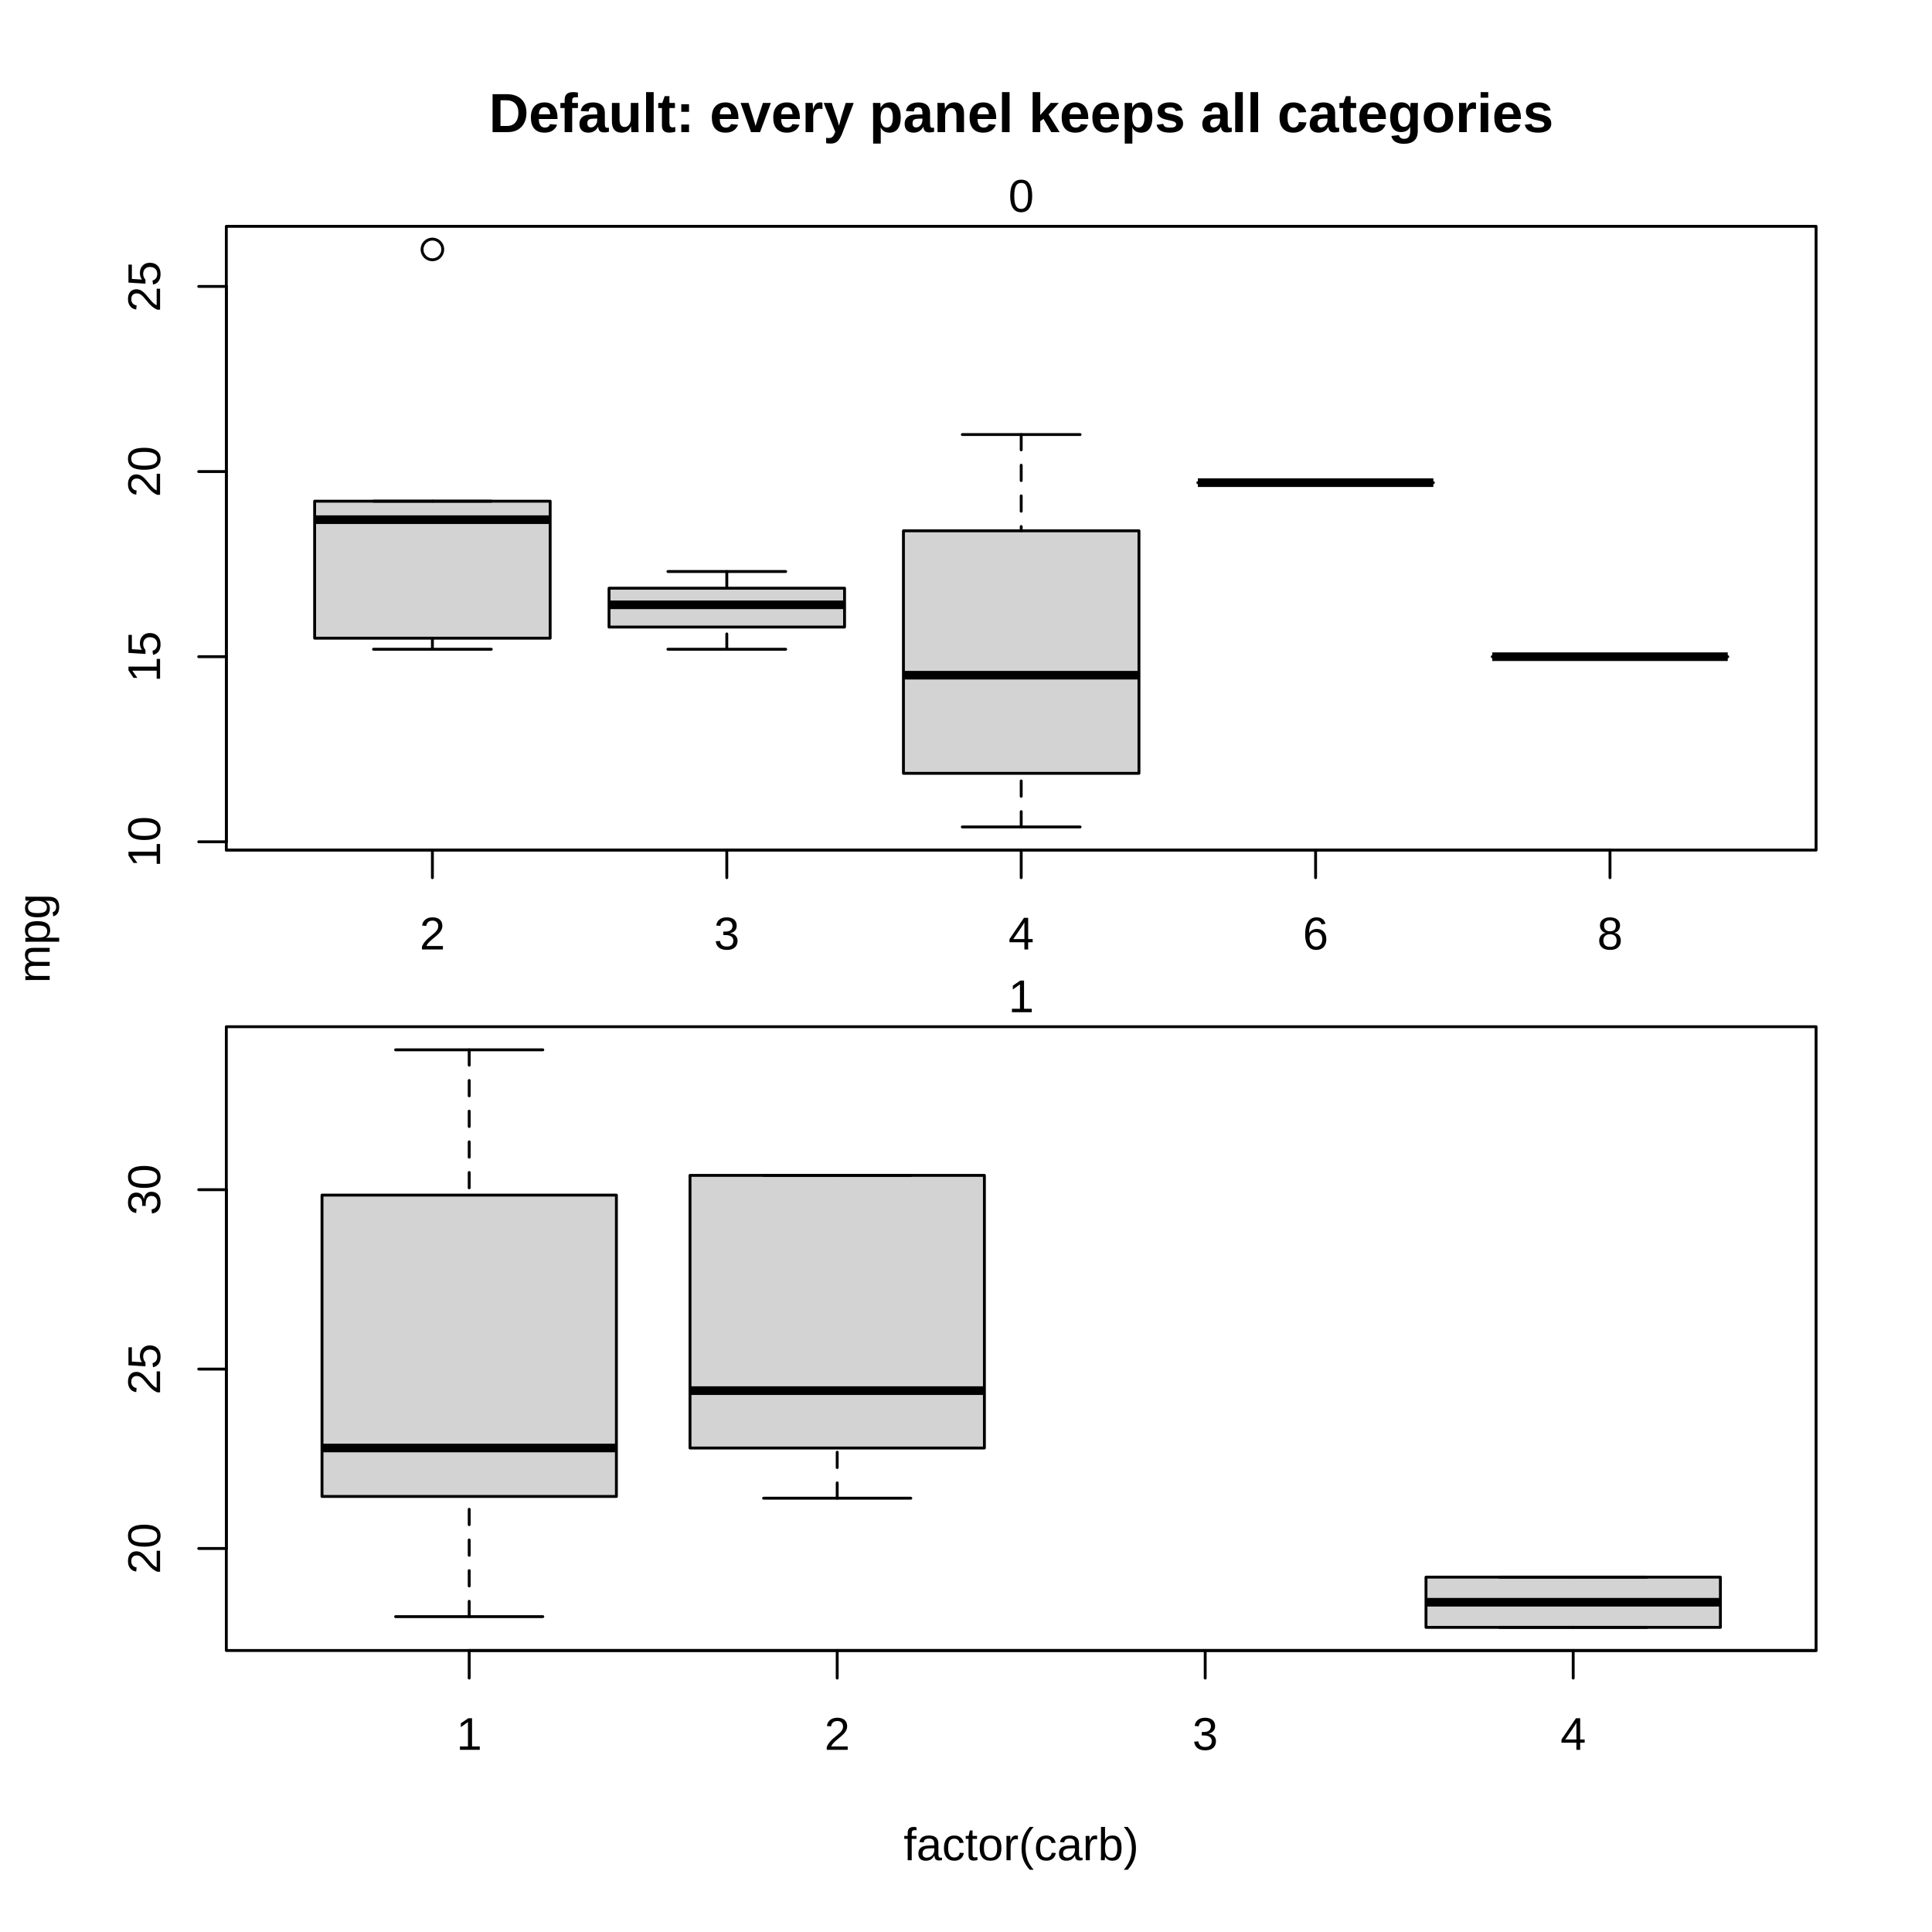
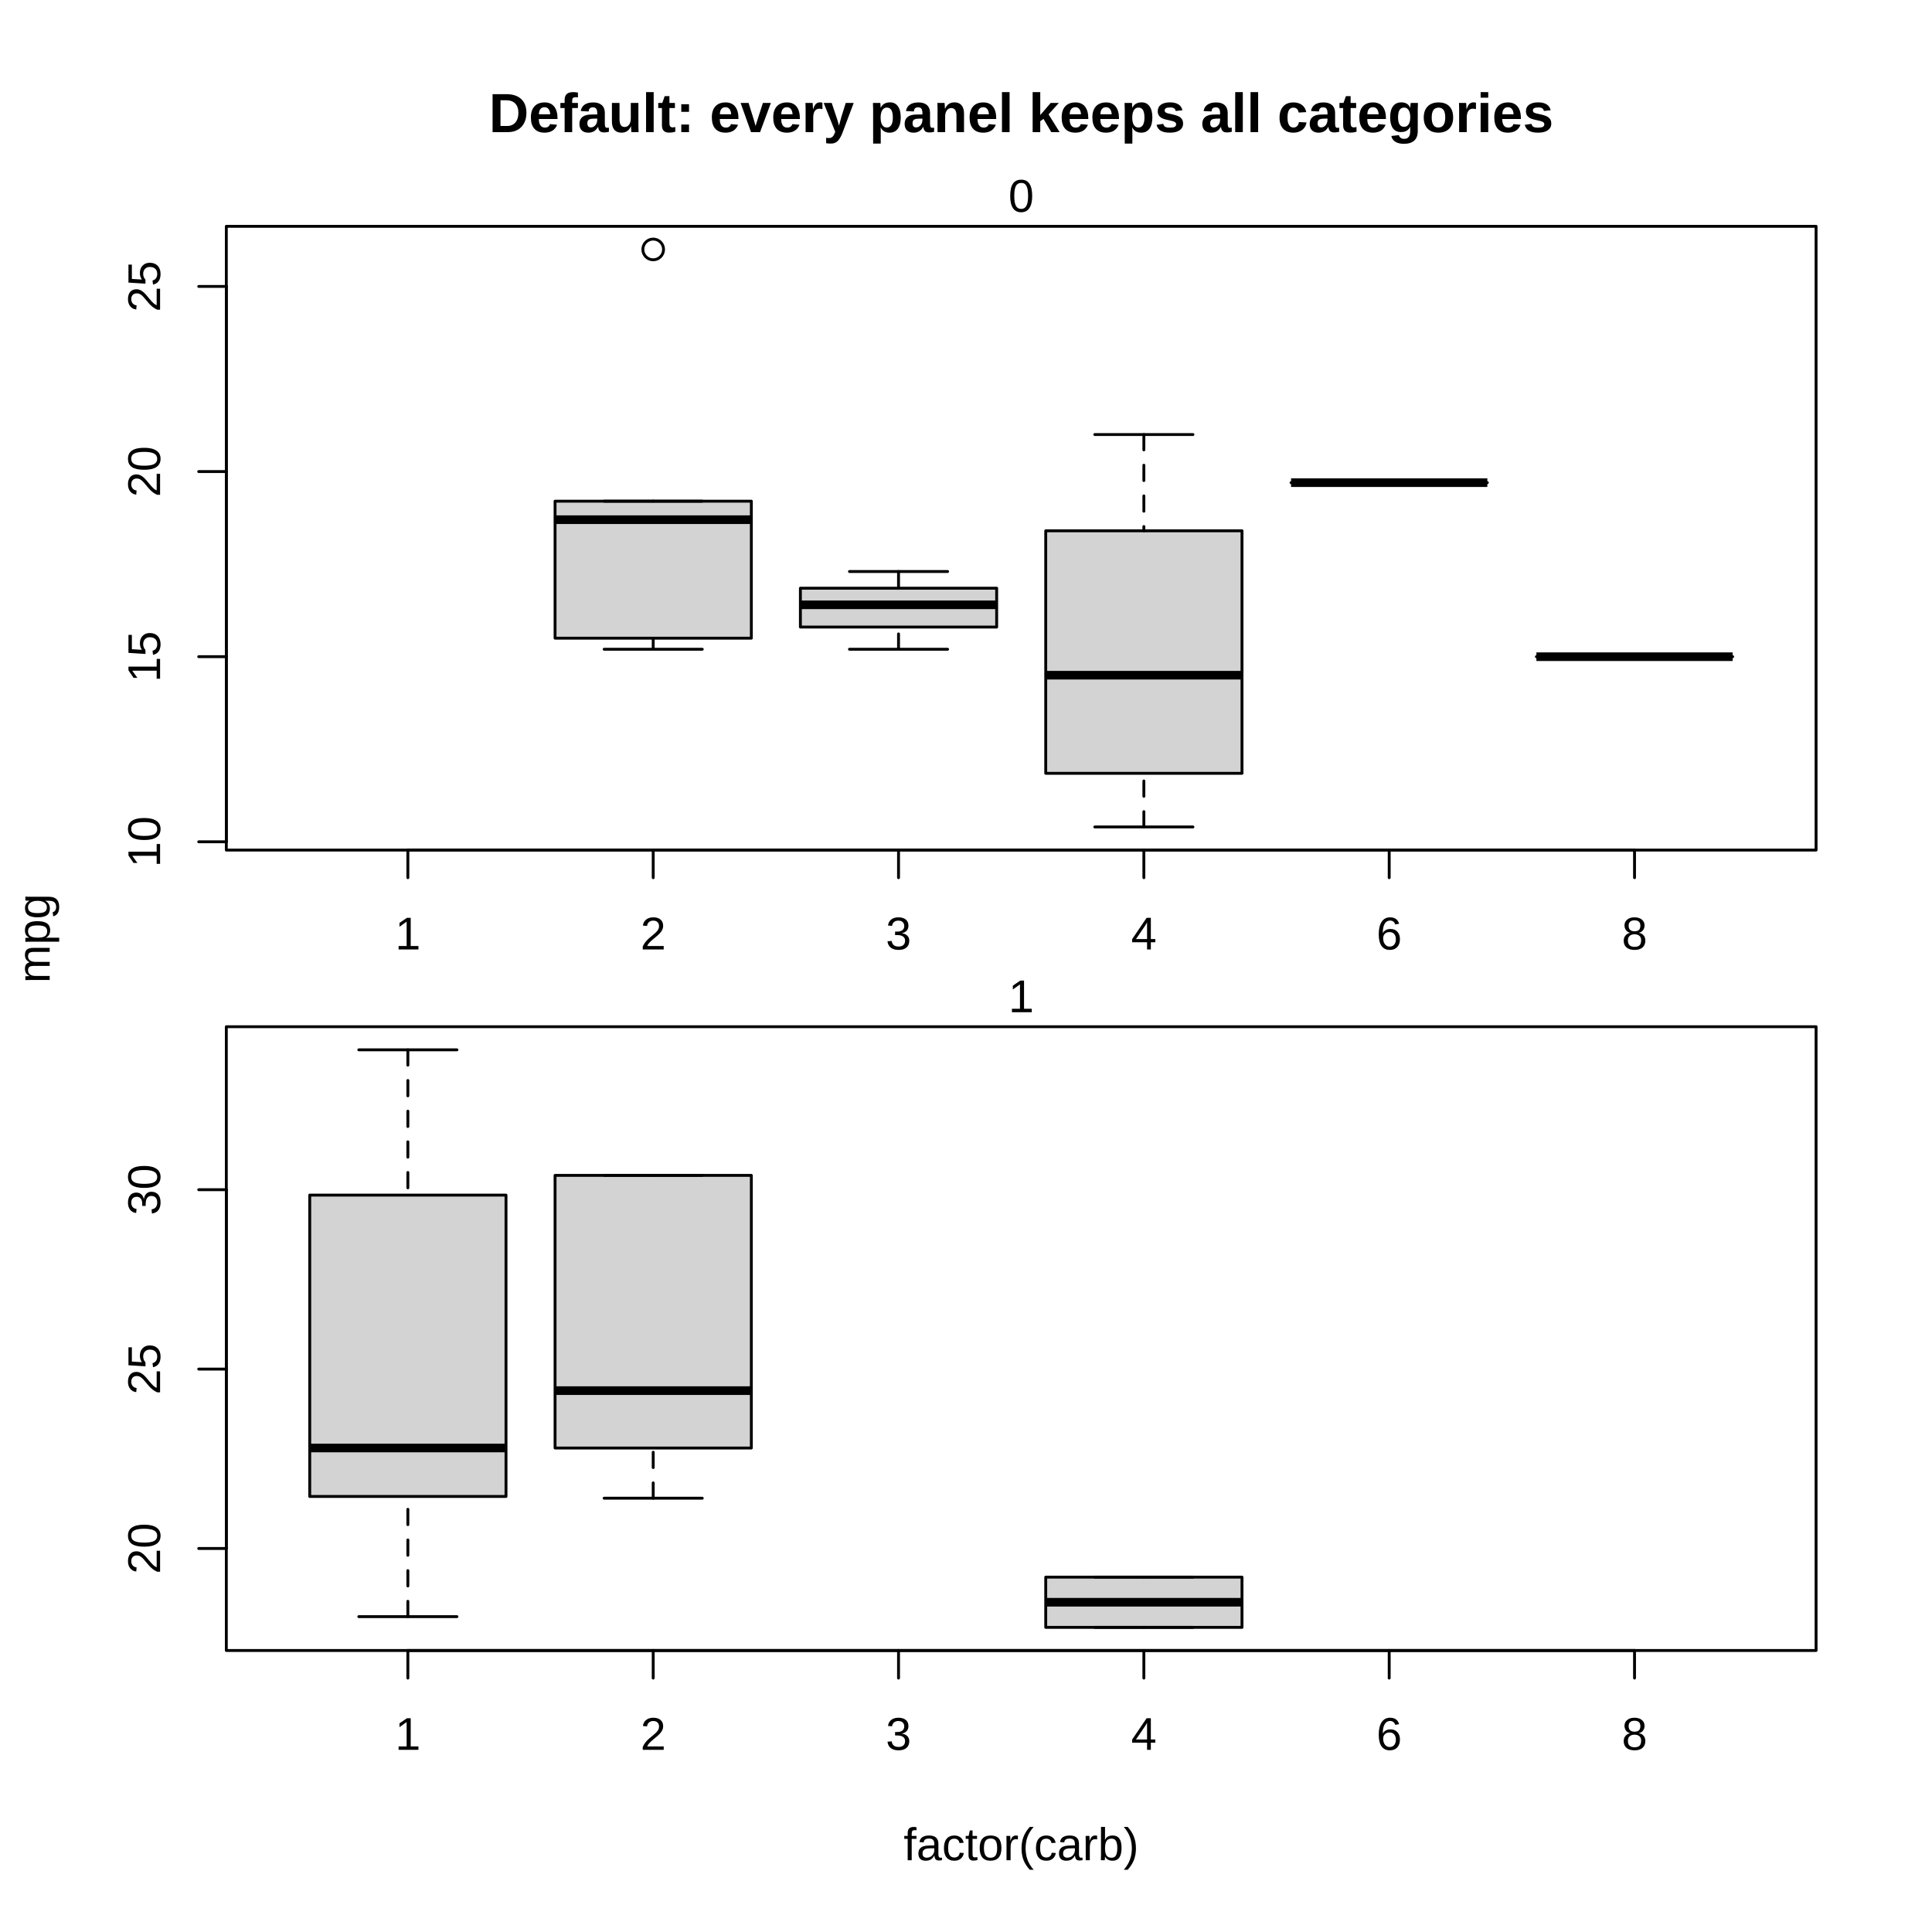
<svg xmlns="http://www.w3.org/2000/svg" width="504.00pt" height="504.00pt" viewBox="0 0 504.00 504.00">
  <g class="svglite">
    <defs>
      <style type="text/css">
    .svglite line, .svglite polyline, .svglite polygon, .svglite path, .svglite rect, .svglite circle {
      fill: none;
      stroke: #000000;
      stroke-linecap: round;
      stroke-linejoin: round;
      stroke-miterlimit: 10.00;
    }
    .svglite text {
      white-space: pre;
    }
    .svglite g.glyphgroup path {
      fill: inherit;
      stroke: none;
    }
  </style>
    </defs>
    <rect width="100%" height="100%" style="stroke: none; fill: #FFFFFF;" />
    <defs>
      <clipPath id="cpMC4wMHw1MDQuMDB8MC4wMHw1MDQuMDA=">
        <rect x="0.00" y="0.00" width="504.00" height="504.00" />
      </clipPath>
    </defs>
    <g clip-path="url(#cpMC4wMHw1MDQuMDB8MC4wMHw1MDQuMDA=)">
      <text x="266.40" y="34.47" text-anchor="middle" style="font-size: 14.40px; font-weight: bold; font-family: &quot;Liberation Sans&quot;;" textLength="277.55px" lengthAdjust="spacingAndGlyphs">Default: every panel keeps all categories</text>
      <text x="266.40" y="485.28" text-anchor="middle" style="font-size: 12.00px; font-family: &quot;Liberation Sans&quot;;" textLength="61.34px" lengthAdjust="spacingAndGlyphs">factor(carb)</text>
      <text transform="translate(12.96,244.80) rotate(-90)" text-anchor="middle" style="font-size: 12.00px; font-family: &quot;Liberation Sans&quot;;" textLength="23.34px" lengthAdjust="spacingAndGlyphs">mpg</text>
    </g>
    <defs>
      <clipPath id="cpNTkuMDR8NDczLjc2fDU5LjA0fDIyMS43Ng==">
        <rect x="59.04" y="59.04" width="414.72" height="162.72" />
      </clipPath>
    </defs>
    <g clip-path="url(#cpNTkuMDR8NDczLjc2fDU5LjA0fDIyMS43Ng==)">
</g>
    <g clip-path="url(#cpMC4wMHw1MDQuMDB8MC4wMHw1MDQuMDA=)">
-       <line x1="59.04" y1="221.76" x2="420.00" y2="221.76" style="stroke-width: 0.75;" />
-       <line x1="112.80" y1="221.76" x2="112.80" y2="228.96" style="stroke-width: 0.75;" />
-       <line x1="189.60" y1="221.76" x2="189.60" y2="228.96" style="stroke-width: 0.75;" />
-       <line x1="266.40" y1="221.76" x2="266.40" y2="228.96" style="stroke-width: 0.75;" />
-       <line x1="343.20" y1="221.76" x2="343.20" y2="228.96" style="stroke-width: 0.75;" />
-       <line x1="420.00" y1="221.76" x2="420.00" y2="228.96" style="stroke-width: 0.75;" />
-       <text x="112.80" y="247.68" text-anchor="middle" style="font-size: 12.00px; font-family: &quot;Liberation Sans&quot;;" textLength="6.67px" lengthAdjust="spacingAndGlyphs">2</text>
-       <text x="189.60" y="247.68" text-anchor="middle" style="font-size: 12.00px; font-family: &quot;Liberation Sans&quot;;" textLength="6.67px" lengthAdjust="spacingAndGlyphs">3</text>
-       <text x="266.40" y="247.68" text-anchor="middle" style="font-size: 12.00px; font-family: &quot;Liberation Sans&quot;;" textLength="6.67px" lengthAdjust="spacingAndGlyphs">4</text>
-       <text x="343.20" y="247.68" text-anchor="middle" style="font-size: 12.00px; font-family: &quot;Liberation Sans&quot;;" textLength="6.67px" lengthAdjust="spacingAndGlyphs">6</text>
-       <text x="420.00" y="247.68" text-anchor="middle" style="font-size: 12.00px; font-family: &quot;Liberation Sans&quot;;" textLength="6.67px" lengthAdjust="spacingAndGlyphs">8</text>
+       <line x1="106.40" y1="221.76" x2="426.40" y2="221.76" style="stroke-width: 0.75;" />
+       <line x1="106.40" y1="221.76" x2="106.40" y2="228.96" style="stroke-width: 0.75;" />
+       <line x1="170.40" y1="221.76" x2="170.40" y2="228.96" style="stroke-width: 0.75;" />
+       <line x1="234.40" y1="221.76" x2="234.40" y2="228.96" style="stroke-width: 0.75;" />
+       <line x1="298.40" y1="221.76" x2="298.40" y2="228.96" style="stroke-width: 0.75;" />
+       <line x1="362.40" y1="221.76" x2="362.40" y2="228.96" style="stroke-width: 0.75;" />
+       <line x1="426.40" y1="221.76" x2="426.40" y2="228.96" style="stroke-width: 0.75;" />
+       <text x="106.40" y="247.68" text-anchor="middle" style="font-size: 12.00px; font-family: &quot;Liberation Sans&quot;;" textLength="6.67px" lengthAdjust="spacingAndGlyphs">1</text>
+       <text x="170.40" y="247.68" text-anchor="middle" style="font-size: 12.00px; font-family: &quot;Liberation Sans&quot;;" textLength="6.67px" lengthAdjust="spacingAndGlyphs">2</text>
+       <text x="234.40" y="247.68" text-anchor="middle" style="font-size: 12.00px; font-family: &quot;Liberation Sans&quot;;" textLength="6.67px" lengthAdjust="spacingAndGlyphs">3</text>
+       <text x="298.40" y="247.68" text-anchor="middle" style="font-size: 12.00px; font-family: &quot;Liberation Sans&quot;;" textLength="6.67px" lengthAdjust="spacingAndGlyphs">4</text>
+       <text x="362.40" y="247.68" text-anchor="middle" style="font-size: 12.00px; font-family: &quot;Liberation Sans&quot;;" textLength="6.67px" lengthAdjust="spacingAndGlyphs">6</text>
+       <text x="426.40" y="247.68" text-anchor="middle" style="font-size: 12.00px; font-family: &quot;Liberation Sans&quot;;" textLength="6.67px" lengthAdjust="spacingAndGlyphs">8</text>
      <line x1="59.04" y1="219.60" x2="59.04" y2="74.72" style="stroke-width: 0.75;" />
      <line x1="59.04" y1="219.60" x2="51.84" y2="219.60" style="stroke-width: 0.75;" />
      <line x1="59.04" y1="171.31" x2="51.84" y2="171.31" style="stroke-width: 0.75;" />
      <line x1="59.04" y1="123.02" x2="51.84" y2="123.02" style="stroke-width: 0.75;" />
      <line x1="59.04" y1="74.72" x2="51.84" y2="74.72" style="stroke-width: 0.75;" />
      <text transform="translate(41.76,219.60) rotate(-90)" text-anchor="middle" style="font-size: 12.00px; font-family: &quot;Liberation Sans&quot;;" textLength="13.34px" lengthAdjust="spacingAndGlyphs">10</text>
      <text transform="translate(41.76,171.31) rotate(-90)" text-anchor="middle" style="font-size: 12.00px; font-family: &quot;Liberation Sans&quot;;" textLength="13.34px" lengthAdjust="spacingAndGlyphs">15</text>
      <text transform="translate(41.76,123.02) rotate(-90)" text-anchor="middle" style="font-size: 12.00px; font-family: &quot;Liberation Sans&quot;;" textLength="13.34px" lengthAdjust="spacingAndGlyphs">20</text>
      <text transform="translate(41.76,74.72) rotate(-90)" text-anchor="middle" style="font-size: 12.00px; font-family: &quot;Liberation Sans&quot;;" textLength="13.34px" lengthAdjust="spacingAndGlyphs">25</text>
      <rect x="59.04" y="43.20" width="414.72" height="15.84" style="stroke-width: 0.75; stroke: none;" />
      <text x="266.40" y="55.25" text-anchor="middle" style="font-size: 12.00px; font-family: &quot;Liberation Sans&quot;;" textLength="6.67px" lengthAdjust="spacingAndGlyphs">0</text>
      <polygon points="59.04,221.76 473.76,221.76 473.76,59.04 59.04,59.04 " style="stroke-width: 0.75;" />
    </g>
    <defs>
      <clipPath id="cpNTkuMDR8NDczLjc2fDI2Ny44NHw0MzAuNTY=">
        <rect x="59.04" y="267.84" width="414.72" height="162.72" />
      </clipPath>
    </defs>
    <g clip-path="url(#cpNTkuMDR8NDczLjc2fDI2Ny44NHw0MzAuNTY=)">
</g>
    <g clip-path="url(#cpMC4wMHw1MDQuMDB8MC4wMHw1MDQuMDA=)">
-       <line x1="122.40" y1="430.56" x2="473.76" y2="430.56" style="stroke-width: 0.75;" />
-       <line x1="122.40" y1="430.56" x2="122.40" y2="437.76" style="stroke-width: 0.75;" />
-       <line x1="218.40" y1="430.56" x2="218.40" y2="437.76" style="stroke-width: 0.75;" />
-       <line x1="314.40" y1="430.56" x2="314.40" y2="437.76" style="stroke-width: 0.75;" />
-       <line x1="410.40" y1="430.56" x2="410.40" y2="437.76" style="stroke-width: 0.75;" />
-       <text x="122.40" y="456.48" text-anchor="middle" style="font-size: 12.00px; font-family: &quot;Liberation Sans&quot;;" textLength="6.67px" lengthAdjust="spacingAndGlyphs">1</text>
-       <text x="218.40" y="456.48" text-anchor="middle" style="font-size: 12.00px; font-family: &quot;Liberation Sans&quot;;" textLength="6.67px" lengthAdjust="spacingAndGlyphs">2</text>
-       <text x="314.40" y="456.48" text-anchor="middle" style="font-size: 12.00px; font-family: &quot;Liberation Sans&quot;;" textLength="6.67px" lengthAdjust="spacingAndGlyphs">3</text>
-       <text x="410.40" y="456.48" text-anchor="middle" style="font-size: 12.00px; font-family: &quot;Liberation Sans&quot;;" textLength="6.67px" lengthAdjust="spacingAndGlyphs">4</text>
+       <line x1="106.40" y1="430.56" x2="426.40" y2="430.56" style="stroke-width: 0.75;" />
+       <line x1="106.40" y1="430.56" x2="106.40" y2="437.76" style="stroke-width: 0.75;" />
+       <line x1="170.40" y1="430.56" x2="170.40" y2="437.76" style="stroke-width: 0.75;" />
+       <line x1="234.40" y1="430.56" x2="234.40" y2="437.76" style="stroke-width: 0.75;" />
+       <line x1="298.40" y1="430.56" x2="298.40" y2="437.76" style="stroke-width: 0.75;" />
+       <line x1="362.40" y1="430.56" x2="362.40" y2="437.76" style="stroke-width: 0.75;" />
+       <line x1="426.40" y1="430.56" x2="426.40" y2="437.76" style="stroke-width: 0.75;" />
+       <text x="106.40" y="456.48" text-anchor="middle" style="font-size: 12.00px; font-family: &quot;Liberation Sans&quot;;" textLength="6.67px" lengthAdjust="spacingAndGlyphs">1</text>
+       <text x="170.40" y="456.48" text-anchor="middle" style="font-size: 12.00px; font-family: &quot;Liberation Sans&quot;;" textLength="6.67px" lengthAdjust="spacingAndGlyphs">2</text>
+       <text x="234.40" y="456.48" text-anchor="middle" style="font-size: 12.00px; font-family: &quot;Liberation Sans&quot;;" textLength="6.67px" lengthAdjust="spacingAndGlyphs">3</text>
+       <text x="298.40" y="456.48" text-anchor="middle" style="font-size: 12.00px; font-family: &quot;Liberation Sans&quot;;" textLength="6.67px" lengthAdjust="spacingAndGlyphs">4</text>
+       <text x="362.40" y="456.48" text-anchor="middle" style="font-size: 12.00px; font-family: &quot;Liberation Sans&quot;;" textLength="6.67px" lengthAdjust="spacingAndGlyphs">6</text>
+       <text x="426.40" y="456.48" text-anchor="middle" style="font-size: 12.00px; font-family: &quot;Liberation Sans&quot;;" textLength="6.67px" lengthAdjust="spacingAndGlyphs">8</text>
      <line x1="59.04" y1="403.95" x2="59.04" y2="310.36" style="stroke-width: 0.75;" />
      <line x1="59.04" y1="403.95" x2="51.84" y2="403.95" style="stroke-width: 0.75;" />
      <line x1="59.04" y1="357.15" x2="51.84" y2="357.15" style="stroke-width: 0.75;" />
      <line x1="59.04" y1="310.36" x2="51.84" y2="310.36" style="stroke-width: 0.75;" />
      <text transform="translate(41.76,403.95) rotate(-90)" text-anchor="middle" style="font-size: 12.00px; font-family: &quot;Liberation Sans&quot;;" textLength="13.34px" lengthAdjust="spacingAndGlyphs">20</text>
      <text transform="translate(41.76,357.15) rotate(-90)" text-anchor="middle" style="font-size: 12.00px; font-family: &quot;Liberation Sans&quot;;" textLength="13.34px" lengthAdjust="spacingAndGlyphs">25</text>
      <text transform="translate(41.76,310.36) rotate(-90)" text-anchor="middle" style="font-size: 12.00px; font-family: &quot;Liberation Sans&quot;;" textLength="13.34px" lengthAdjust="spacingAndGlyphs">30</text>
      <rect x="59.04" y="252.00" width="414.72" height="15.84" style="stroke-width: 0.75; stroke: none;" />
      <text x="266.40" y="264.05" text-anchor="middle" style="font-size: 12.00px; font-family: &quot;Liberation Sans&quot;;" textLength="6.67px" lengthAdjust="spacingAndGlyphs">1</text>
      <polygon points="59.04,430.56 473.76,430.56 473.76,267.84 59.04,267.84 " style="stroke-width: 0.75;" />
    </g>
    <g clip-path="url(#cpNTkuMDR8NDczLjc2fDU5LjA0fDIyMS43Ng==)">
-       <polygon points="82.08,166.48 143.52,166.48 143.52,130.74 82.08,130.74 " style="stroke-width: 0.75; stroke: none; fill: #D3D3D3;" />
-       <line x1="82.08" y1="135.57" x2="143.52" y2="135.57" style="stroke-width: 2.25; stroke-linecap: butt;" />
-       <line x1="112.80" y1="169.37" x2="112.80" y2="166.48" style="stroke-width: 0.75; stroke-dasharray: 4.00,4.00;" />
-       <line x1="112.80" y1="130.74" x2="112.80" y2="130.74" style="stroke-width: 0.75; stroke-dasharray: 4.00,4.00;" />
-       <line x1="97.44" y1="169.37" x2="128.16" y2="169.37" style="stroke-width: 0.75;" />
-       <line x1="97.44" y1="130.74" x2="128.16" y2="130.74" style="stroke-width: 0.75;" />
-       <polygon points="82.08,166.48 143.52,166.48 143.52,130.74 82.08,130.74 " style="stroke-width: 0.75;" />
-       <circle cx="112.80" cy="65.07" r="2.70" style="stroke-width: 0.75;" />
-       <polygon points="158.88,163.58 220.32,163.58 220.32,153.44 158.88,153.44 " style="stroke-width: 0.75; stroke: none; fill: #D3D3D3;" />
-       <line x1="158.88" y1="157.78" x2="220.32" y2="157.78" style="stroke-width: 2.25; stroke-linecap: butt;" />
-       <line x1="189.60" y1="169.37" x2="189.60" y2="163.58" style="stroke-width: 0.75; stroke-dasharray: 4.00,4.00;" />
-       <line x1="189.60" y1="149.09" x2="189.60" y2="153.44" style="stroke-width: 0.75; stroke-dasharray: 4.00,4.00;" />
-       <line x1="174.24" y1="169.37" x2="204.96" y2="169.37" style="stroke-width: 0.75;" />
-       <line x1="174.24" y1="149.09" x2="204.96" y2="149.09" style="stroke-width: 0.75;" />
-       <polygon points="158.88,163.58 220.32,163.58 220.32,153.44 158.88,153.44 " style="stroke-width: 0.75;" />
-       <polygon points="235.68,201.73 297.12,201.73 297.12,138.47 235.68,138.47 " style="stroke-width: 0.75; stroke: none; fill: #D3D3D3;" />
-       <line x1="235.68" y1="176.14" x2="297.12" y2="176.14" style="stroke-width: 2.25; stroke-linecap: butt;" />
-       <line x1="266.40" y1="215.73" x2="266.40" y2="201.73" style="stroke-width: 0.75; stroke-dasharray: 4.00,4.00;" />
-       <line x1="266.40" y1="113.36" x2="266.40" y2="138.47" style="stroke-width: 0.75; stroke-dasharray: 4.00,4.00;" />
-       <line x1="251.04" y1="215.73" x2="281.76" y2="215.73" style="stroke-width: 0.75;" />
-       <line x1="251.04" y1="113.36" x2="281.76" y2="113.36" style="stroke-width: 0.75;" />
-       <polygon points="235.68,201.73 297.12,201.73 297.12,138.47 235.68,138.47 " style="stroke-width: 0.75;" />
-       <polygon points="312.48,125.91 373.92,125.91 373.92,125.91 312.48,125.91 " style="stroke-width: 0.75; stroke: none; fill: #D3D3D3;" />
-       <line x1="312.48" y1="125.91" x2="373.92" y2="125.91" style="stroke-width: 2.25; stroke-linecap: butt;" />
-       <line x1="343.20" y1="125.91" x2="343.20" y2="125.91" style="stroke-width: 0.75; stroke-dasharray: 4.00,4.00;" />
-       <line x1="343.20" y1="125.91" x2="343.20" y2="125.91" style="stroke-width: 0.75; stroke-dasharray: 4.00,4.00;" />
-       <line x1="327.84" y1="125.91" x2="358.56" y2="125.91" style="stroke-width: 0.75;" />
-       <line x1="327.84" y1="125.91" x2="358.56" y2="125.91" style="stroke-width: 0.75;" />
-       <polygon points="312.48,125.91 373.92,125.91 373.92,125.91 312.48,125.91 " style="stroke-width: 0.75;" />
-       <polygon points="389.28,171.31 450.72,171.31 450.72,171.31 389.28,171.31 " style="stroke-width: 0.75; stroke: none; fill: #D3D3D3;" />
-       <line x1="389.28" y1="171.31" x2="450.72" y2="171.31" style="stroke-width: 2.25; stroke-linecap: butt;" />
-       <line x1="420.00" y1="171.31" x2="420.00" y2="171.31" style="stroke-width: 0.75; stroke-dasharray: 4.00,4.00;" />
-       <line x1="420.00" y1="171.31" x2="420.00" y2="171.31" style="stroke-width: 0.75; stroke-dasharray: 4.00,4.00;" />
-       <line x1="404.64" y1="171.31" x2="435.36" y2="171.31" style="stroke-width: 0.75;" />
-       <line x1="404.64" y1="171.31" x2="435.36" y2="171.31" style="stroke-width: 0.75;" />
-       <polygon points="389.28,171.31 450.72,171.31 450.72,171.31 389.28,171.31 " style="stroke-width: 0.75;" />
+       <polygon points="144.80,166.48 196.00,166.48 196.00,130.74 144.80,130.74 " style="stroke-width: 0.75; stroke: none; fill: #D3D3D3;" />
+       <line x1="144.80" y1="135.57" x2="196.00" y2="135.57" style="stroke-width: 2.25; stroke-linecap: butt;" />
+       <line x1="170.40" y1="169.37" x2="170.40" y2="166.48" style="stroke-width: 0.75; stroke-dasharray: 4.00,4.00;" />
+       <line x1="170.40" y1="130.74" x2="170.40" y2="130.74" style="stroke-width: 0.75; stroke-dasharray: 4.00,4.00;" />
+       <line x1="157.60" y1="169.37" x2="183.20" y2="169.37" style="stroke-width: 0.75;" />
+       <line x1="157.60" y1="130.74" x2="183.20" y2="130.74" style="stroke-width: 0.75;" />
+       <polygon points="144.80,166.48 196.00,166.48 196.00,130.74 144.80,130.74 " style="stroke-width: 0.75;" />
+       <circle cx="170.40" cy="65.07" r="2.70" style="stroke-width: 0.75;" />
+       <polygon points="208.80,163.58 260.00,163.58 260.00,153.44 208.80,153.44 " style="stroke-width: 0.75; stroke: none; fill: #D3D3D3;" />
+       <line x1="208.80" y1="157.78" x2="260.00" y2="157.78" style="stroke-width: 2.25; stroke-linecap: butt;" />
+       <line x1="234.40" y1="169.37" x2="234.40" y2="163.58" style="stroke-width: 0.75; stroke-dasharray: 4.00,4.00;" />
+       <line x1="234.40" y1="149.09" x2="234.40" y2="153.44" style="stroke-width: 0.75; stroke-dasharray: 4.00,4.00;" />
+       <line x1="221.60" y1="169.37" x2="247.20" y2="169.37" style="stroke-width: 0.75;" />
+       <line x1="221.60" y1="149.09" x2="247.20" y2="149.09" style="stroke-width: 0.75;" />
+       <polygon points="208.80,163.58 260.00,163.58 260.00,153.44 208.80,153.44 " style="stroke-width: 0.75;" />
+       <polygon points="272.80,201.73 324.00,201.73 324.00,138.47 272.80,138.47 " style="stroke-width: 0.75; stroke: none; fill: #D3D3D3;" />
+       <line x1="272.80" y1="176.14" x2="324.00" y2="176.14" style="stroke-width: 2.25; stroke-linecap: butt;" />
+       <line x1="298.40" y1="215.73" x2="298.40" y2="201.73" style="stroke-width: 0.75; stroke-dasharray: 4.00,4.00;" />
+       <line x1="298.40" y1="113.36" x2="298.40" y2="138.47" style="stroke-width: 0.75; stroke-dasharray: 4.00,4.00;" />
+       <line x1="285.60" y1="215.73" x2="311.20" y2="215.73" style="stroke-width: 0.75;" />
+       <line x1="285.60" y1="113.36" x2="311.20" y2="113.36" style="stroke-width: 0.75;" />
+       <polygon points="272.80,201.73 324.00,201.73 324.00,138.47 272.80,138.47 " style="stroke-width: 0.75;" />
+       <polygon points="336.80,125.91 388.00,125.91 388.00,125.91 336.80,125.91 " style="stroke-width: 0.75; stroke: none; fill: #D3D3D3;" />
+       <line x1="336.80" y1="125.91" x2="388.00" y2="125.91" style="stroke-width: 2.25; stroke-linecap: butt;" />
+       <line x1="362.40" y1="125.91" x2="362.40" y2="125.91" style="stroke-width: 0.75; stroke-dasharray: 4.00,4.00;" />
+       <line x1="362.40" y1="125.91" x2="362.40" y2="125.91" style="stroke-width: 0.75; stroke-dasharray: 4.00,4.00;" />
+       <line x1="349.60" y1="125.91" x2="375.20" y2="125.91" style="stroke-width: 0.75;" />
+       <line x1="349.60" y1="125.91" x2="375.20" y2="125.91" style="stroke-width: 0.75;" />
+       <polygon points="336.80,125.91 388.00,125.91 388.00,125.91 336.80,125.91 " style="stroke-width: 0.75;" />
+       <polygon points="400.80,171.31 452.00,171.31 452.00,171.31 400.80,171.31 " style="stroke-width: 0.75; stroke: none; fill: #D3D3D3;" />
+       <line x1="400.80" y1="171.31" x2="452.00" y2="171.31" style="stroke-width: 2.25; stroke-linecap: butt;" />
+       <line x1="426.40" y1="171.31" x2="426.40" y2="171.31" style="stroke-width: 0.75; stroke-dasharray: 4.00,4.00;" />
+       <line x1="426.40" y1="171.31" x2="426.40" y2="171.31" style="stroke-width: 0.75; stroke-dasharray: 4.00,4.00;" />
+       <line x1="413.60" y1="171.31" x2="439.20" y2="171.31" style="stroke-width: 0.75;" />
+       <line x1="413.60" y1="171.31" x2="439.20" y2="171.31" style="stroke-width: 0.75;" />
+       <polygon points="400.80,171.31 452.00,171.31 452.00,171.31 400.80,171.31 " style="stroke-width: 0.75;" />
    </g>
    <g clip-path="url(#cpNTkuMDR8NDczLjc2fDI2Ny44NHw0MzAuNTY=)">
-       <polygon points="84.00,390.38 160.80,390.38 160.80,311.77 84.00,311.77 " style="stroke-width: 0.75; stroke: none; fill: #D3D3D3;" />
-       <line x1="84.00" y1="377.74" x2="160.80" y2="377.74" style="stroke-width: 2.25; stroke-linecap: butt;" />
-       <line x1="122.40" y1="421.73" x2="122.40" y2="390.38" style="stroke-width: 0.75; stroke-dasharray: 4.00,4.00;" />
-       <line x1="122.40" y1="273.87" x2="122.40" y2="311.77" style="stroke-width: 0.75; stroke-dasharray: 4.00,4.00;" />
-       <line x1="103.20" y1="421.73" x2="141.60" y2="421.73" style="stroke-width: 0.75;" />
-       <line x1="103.20" y1="273.87" x2="141.60" y2="273.87" style="stroke-width: 0.75;" />
-       <polygon points="84.00,390.38 160.80,390.38 160.80,311.77 84.00,311.77 " style="stroke-width: 0.75;" />
-       <polygon points="180.00,377.74 256.80,377.74 256.80,306.62 180.00,306.62 " style="stroke-width: 0.75; stroke: none; fill: #D3D3D3;" />
-       <line x1="180.00" y1="362.77" x2="256.80" y2="362.77" style="stroke-width: 2.25; stroke-linecap: butt;" />
-       <line x1="218.40" y1="390.84" x2="218.40" y2="377.74" style="stroke-width: 0.75; stroke-dasharray: 4.00,4.00;" />
-       <line x1="218.40" y1="306.62" x2="218.40" y2="306.62" style="stroke-width: 0.75; stroke-dasharray: 4.00,4.00;" />
-       <line x1="199.20" y1="390.84" x2="237.60" y2="390.84" style="stroke-width: 0.75;" />
-       <line x1="199.20" y1="306.62" x2="237.60" y2="306.62" style="stroke-width: 0.75;" />
-       <polygon points="180.00,377.74 256.80,377.74 256.80,306.62 180.00,306.62 " style="stroke-width: 0.75;" />
-       <polygon points="372.00,424.53 448.80,424.53 448.80,411.43 372.00,411.43 " style="stroke-width: 0.75; stroke: none; fill: #D3D3D3;" />
-       <line x1="372.00" y1="417.98" x2="448.80" y2="417.98" style="stroke-width: 2.25; stroke-linecap: butt;" />
-       <line x1="410.40" y1="424.53" x2="410.40" y2="424.53" style="stroke-width: 0.75; stroke-dasharray: 4.00,4.00;" />
-       <line x1="410.40" y1="411.43" x2="410.40" y2="411.43" style="stroke-width: 0.75; stroke-dasharray: 4.00,4.00;" />
-       <line x1="391.20" y1="424.53" x2="429.60" y2="424.53" style="stroke-width: 0.75;" />
-       <line x1="391.20" y1="411.43" x2="429.60" y2="411.43" style="stroke-width: 0.75;" />
-       <polygon points="372.00,424.53 448.80,424.53 448.80,411.43 372.00,411.43 " style="stroke-width: 0.75;" />
+       <polygon points="80.80,390.38 132.00,390.38 132.00,311.77 80.80,311.77 " style="stroke-width: 0.75; stroke: none; fill: #D3D3D3;" />
+       <line x1="80.80" y1="377.74" x2="132.00" y2="377.74" style="stroke-width: 2.25; stroke-linecap: butt;" />
+       <line x1="106.40" y1="421.73" x2="106.40" y2="390.38" style="stroke-width: 0.75; stroke-dasharray: 4.00,4.00;" />
+       <line x1="106.40" y1="273.87" x2="106.40" y2="311.77" style="stroke-width: 0.75; stroke-dasharray: 4.00,4.00;" />
+       <line x1="93.60" y1="421.73" x2="119.20" y2="421.73" style="stroke-width: 0.75;" />
+       <line x1="93.60" y1="273.87" x2="119.20" y2="273.87" style="stroke-width: 0.75;" />
+       <polygon points="80.80,390.38 132.00,390.38 132.00,311.77 80.80,311.77 " style="stroke-width: 0.75;" />
+       <polygon points="144.80,377.74 196.00,377.74 196.00,306.62 144.80,306.62 " style="stroke-width: 0.75; stroke: none; fill: #D3D3D3;" />
+       <line x1="144.80" y1="362.77" x2="196.00" y2="362.77" style="stroke-width: 2.25; stroke-linecap: butt;" />
+       <line x1="170.40" y1="390.84" x2="170.40" y2="377.74" style="stroke-width: 0.75; stroke-dasharray: 4.00,4.00;" />
+       <line x1="170.40" y1="306.62" x2="170.40" y2="306.62" style="stroke-width: 0.75; stroke-dasharray: 4.00,4.00;" />
+       <line x1="157.60" y1="390.84" x2="183.20" y2="390.84" style="stroke-width: 0.75;" />
+       <line x1="157.60" y1="306.62" x2="183.20" y2="306.62" style="stroke-width: 0.75;" />
+       <polygon points="144.80,377.74 196.00,377.74 196.00,306.62 144.80,306.62 " style="stroke-width: 0.75;" />
+       <polygon points="272.80,424.53 324.00,424.53 324.00,411.43 272.80,411.43 " style="stroke-width: 0.75; stroke: none; fill: #D3D3D3;" />
+       <line x1="272.80" y1="417.98" x2="324.00" y2="417.98" style="stroke-width: 2.25; stroke-linecap: butt;" />
+       <line x1="298.40" y1="424.53" x2="298.40" y2="424.53" style="stroke-width: 0.75; stroke-dasharray: 4.00,4.00;" />
+       <line x1="298.40" y1="411.43" x2="298.40" y2="411.43" style="stroke-width: 0.75; stroke-dasharray: 4.00,4.00;" />
+       <line x1="285.60" y1="424.53" x2="311.20" y2="424.53" style="stroke-width: 0.75;" />
+       <line x1="285.60" y1="411.43" x2="311.20" y2="411.43" style="stroke-width: 0.75;" />
+       <polygon points="272.80,424.53 324.00,424.53 324.00,411.43 272.80,411.43 " style="stroke-width: 0.75;" />
    </g>
    <defs>
      <clipPath id="cpMTAyLjI0fDQ1OS4zNnw4Ny44NHwzNzIuOTY=">
        <rect x="102.24" y="87.84" width="357.12" height="285.12" />
      </clipPath>
    </defs>
    <g clip-path="url(#cpMTAyLjI0fDQ1OS4zNnw4Ny44NHwzNzIuOTY=)">
</g>
  </g>
</svg>
